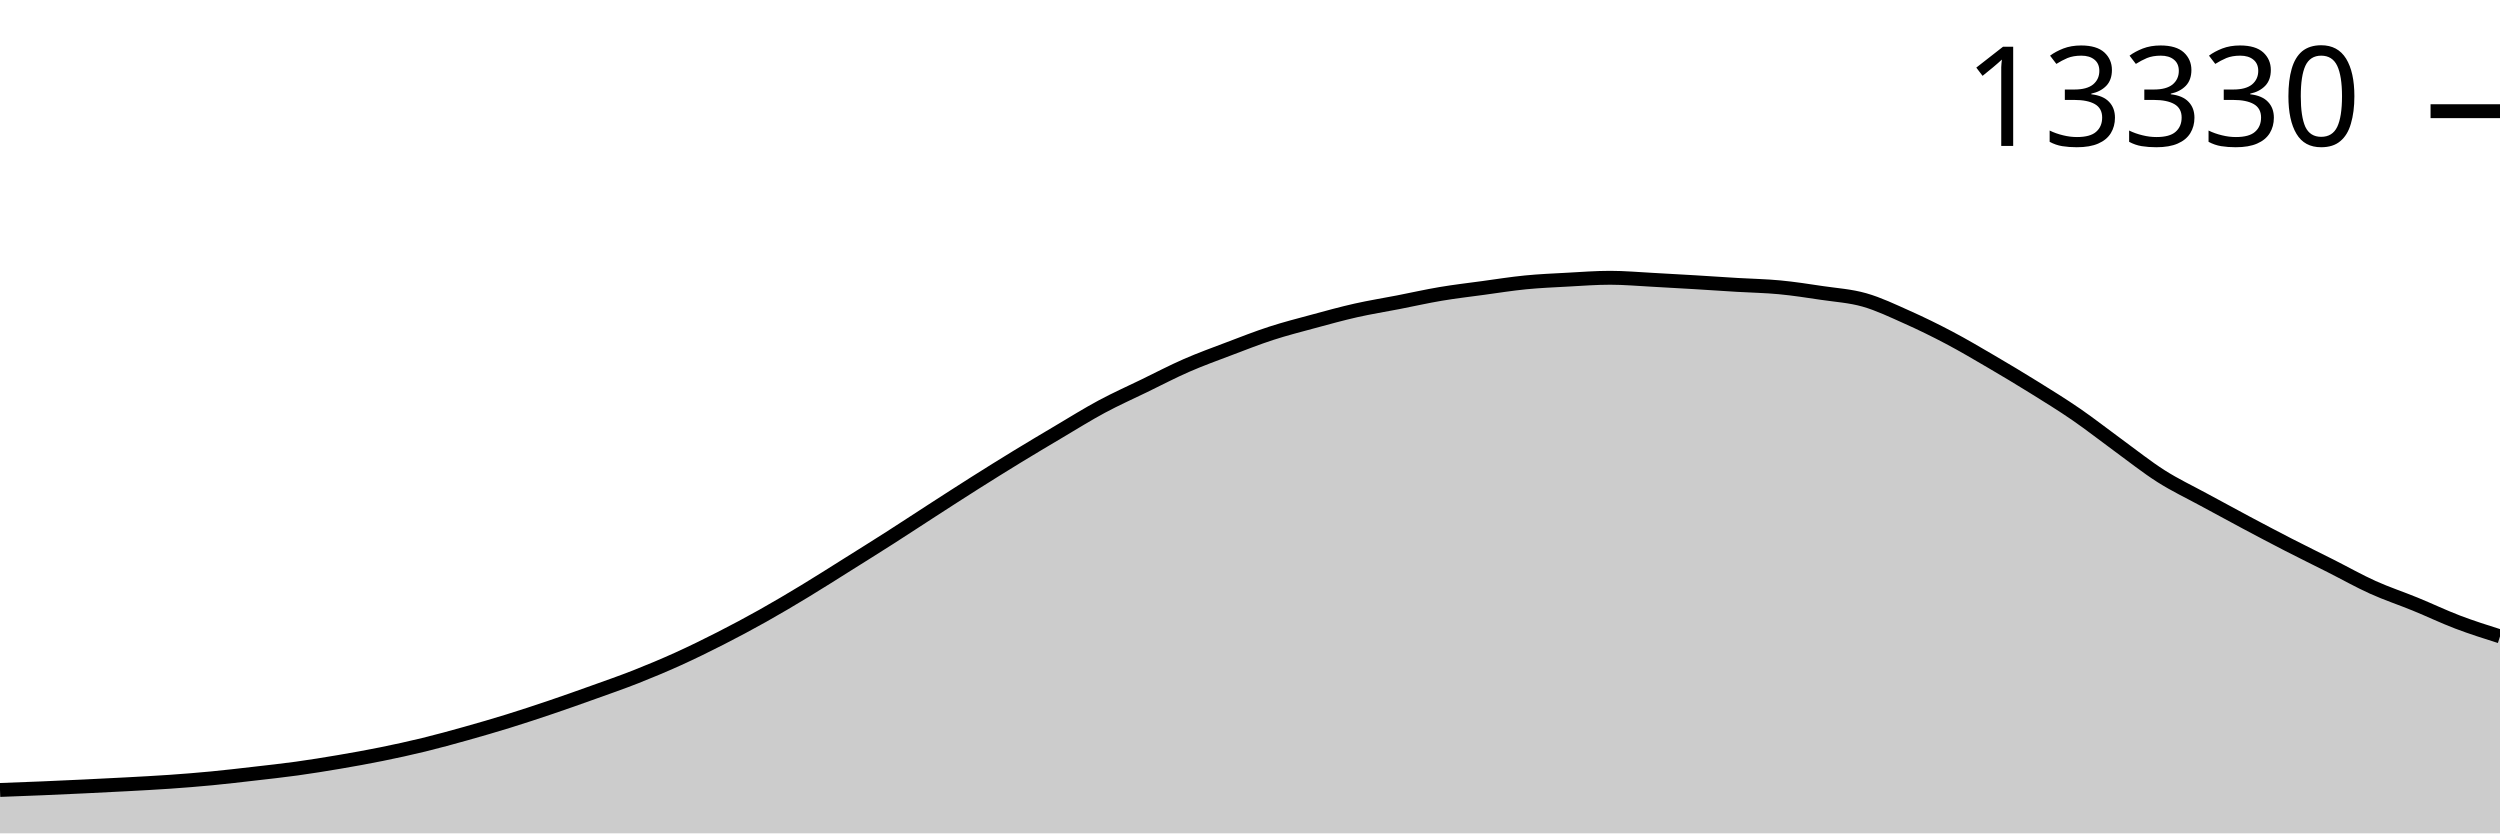
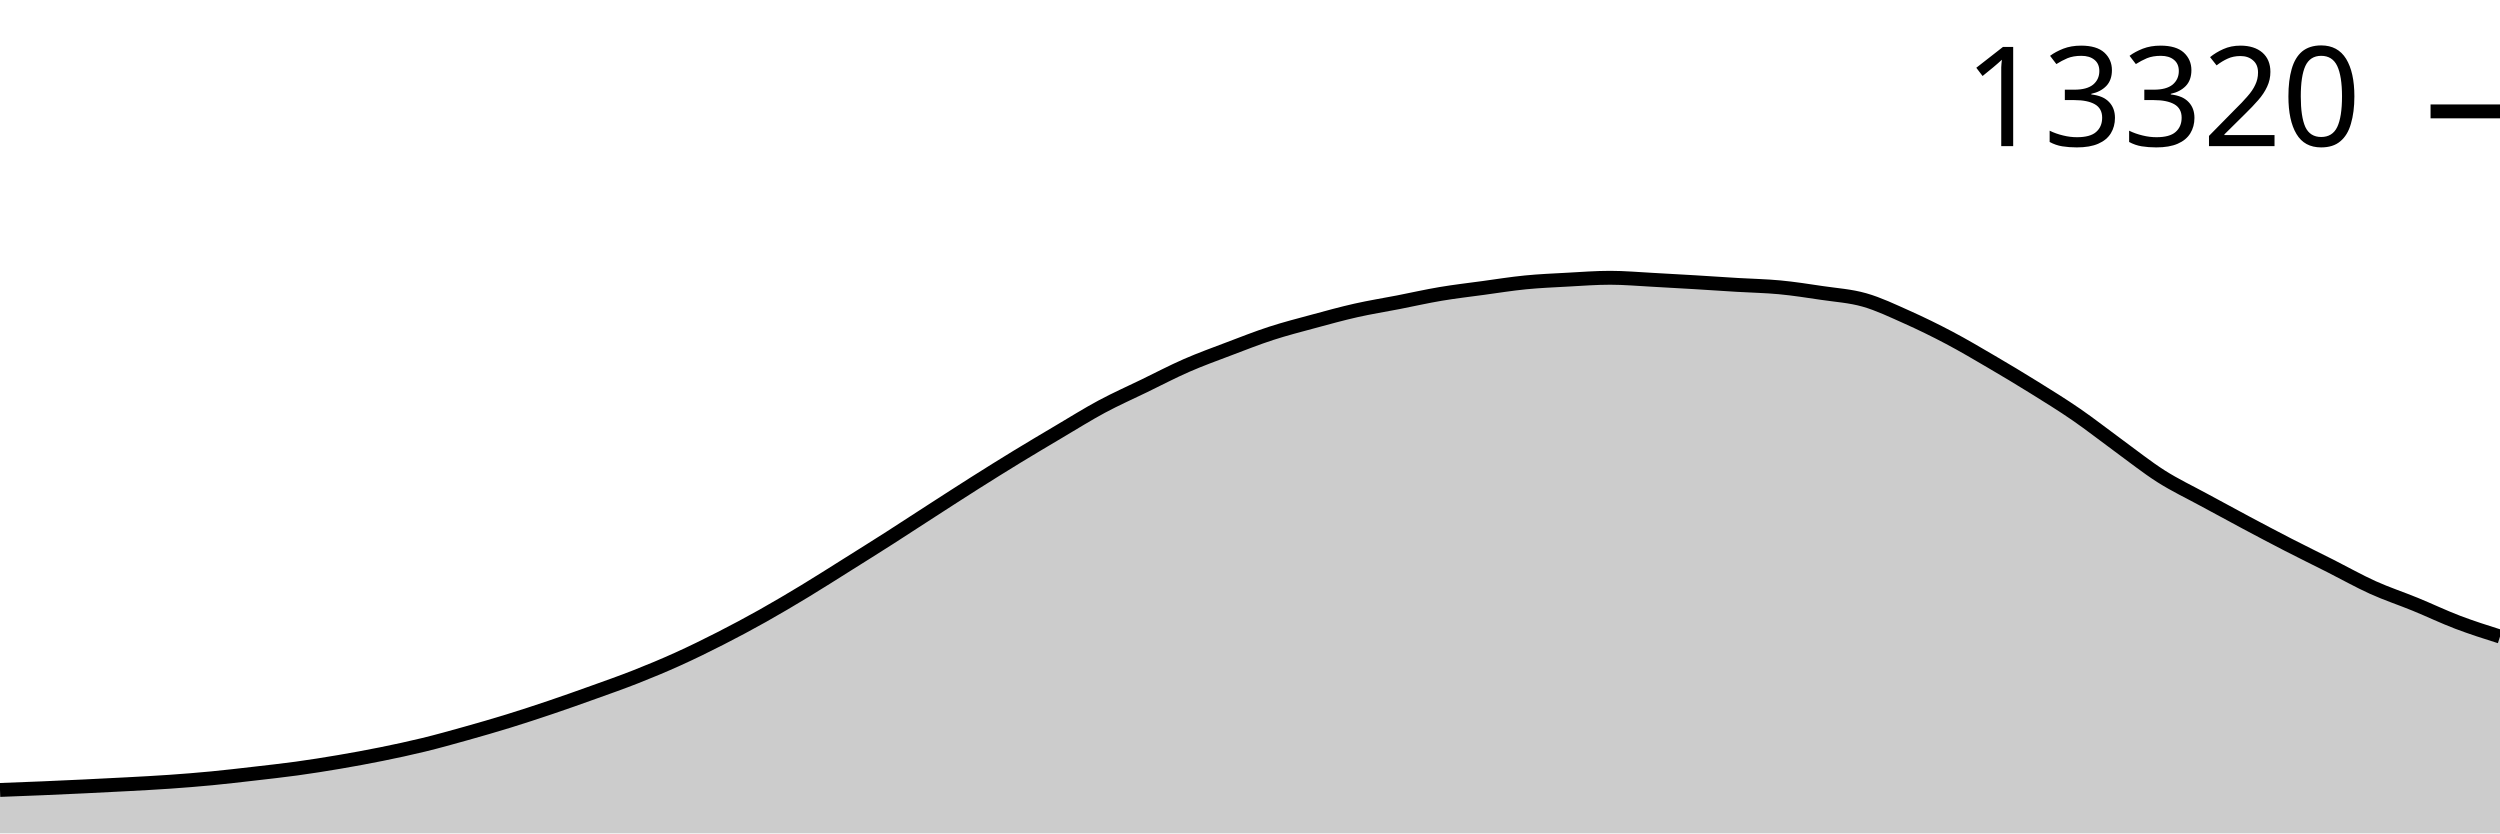
<svg xmlns="http://www.w3.org/2000/svg" viewBox="0 0 180 60">
  <g transform="translate(0,20)">
-     <path class="area" fill="rgba(0, 0, 0, 0.2)" d="M0,36.877C1.017,36.839,2.034,36.802,3.051,36.759C4.068,36.716,5.085,36.669,6.102,36.621C7.119,36.572,8.136,36.522,9.153,36.467C10.169,36.411,11.186,36.36,12.203,36.289C13.22,36.218,14.237,36.138,15.254,36.04C16.271,35.943,17.288,35.822,18.305,35.705C19.322,35.588,20.339,35.478,21.356,35.338C22.373,35.197,23.39,35.033,24.407,34.86C25.424,34.687,26.441,34.505,27.458,34.299C28.475,34.093,29.492,33.872,30.508,33.624C31.525,33.376,32.542,33.096,33.559,32.811C34.576,32.526,35.593,32.23,36.61,31.915C37.627,31.6,38.644,31.264,39.661,30.92C40.678,30.576,41.695,30.215,42.712,29.85C43.729,29.485,44.746,29.133,45.763,28.733C46.78,28.332,47.797,27.906,48.814,27.446C49.831,26.985,50.847,26.487,51.864,25.969C52.881,25.451,53.898,24.909,54.915,24.339C55.932,23.769,56.949,23.166,57.966,22.55C58.983,21.935,60,21.285,61.017,20.647C62.034,20.01,63.051,19.375,64.068,18.725C65.085,18.075,66.102,17.403,67.119,16.747C68.136,16.091,69.153,15.432,70.169,14.789C71.186,14.146,72.203,13.511,73.22,12.89C74.237,12.269,75.254,11.664,76.271,11.062C77.288,10.46,78.305,9.824,79.322,9.278C80.339,8.731,81.356,8.279,82.373,7.785C83.39,7.291,84.407,6.757,85.424,6.313C86.441,5.868,87.458,5.502,88.475,5.116C89.492,4.731,90.508,4.33,91.525,3.999C92.542,3.669,93.559,3.41,94.576,3.135C95.593,2.86,96.61,2.578,97.627,2.349C98.644,2.12,99.661,1.959,100.678,1.761C101.695,1.563,102.712,1.332,103.729,1.161C104.746,0.99,105.763,0.872,106.78,0.734C107.797,0.596,108.814,0.432,109.831,0.332C110.847,0.232,111.864,0.189,112.881,0.134C113.898,0.079,114.915,0,115.932,0C116.949,0,117.966,0.093,118.983,0.146C120,0.199,121.017,0.259,122.034,0.32C123.051,0.381,124.068,0.452,125.085,0.513C126.102,0.574,127.119,0.59,128.136,0.687C129.153,0.784,130.169,0.942,131.186,1.094C132.203,1.245,133.22,1.306,134.237,1.595C135.254,1.884,136.271,2.373,137.288,2.827C138.305,3.28,139.322,3.778,140.339,4.315C141.356,4.852,142.373,5.453,143.39,6.048C144.407,6.643,145.424,7.252,146.441,7.884C147.458,8.516,148.475,9.142,149.492,9.842C150.508,10.542,151.525,11.344,152.542,12.084C153.559,12.825,154.576,13.637,155.593,14.283C156.61,14.93,157.627,15.407,158.644,15.961C159.661,16.515,160.678,17.066,161.695,17.608C162.712,18.149,163.729,18.688,164.746,19.21C165.763,19.733,166.78,20.229,167.797,20.742C168.814,21.255,169.831,21.831,170.847,22.29C171.864,22.749,172.881,23.081,173.898,23.498C174.915,23.914,175.932,24.402,176.949,24.789C177.966,25.176,178.983,25.497,180,25.819L180,40C178.983,40,177.966,40,176.949,40C175.932,40,174.915,40,173.898,40C172.881,40,171.864,40,170.847,40C169.831,40,168.814,40,167.797,40C166.78,40,165.763,40,164.746,40C163.729,40,162.712,40,161.695,40C160.678,40,159.661,40,158.644,40C157.627,40,156.61,40,155.593,40C154.576,40,153.559,40,152.542,40C151.525,40,150.508,40,149.492,40C148.475,40,147.458,40,146.441,40C145.424,40,144.407,40,143.39,40C142.373,40,141.356,40,140.339,40C139.322,40,138.305,40,137.288,40C136.271,40,135.254,40,134.237,40C133.22,40,132.203,40,131.186,40C130.169,40,129.153,40,128.136,40C127.119,40,126.102,40,125.085,40C124.068,40,123.051,40,122.034,40C121.017,40,120,40,118.983,40C117.966,40,116.949,40,115.932,40C114.915,40,113.898,40,112.881,40C111.864,40,110.847,40,109.831,40C108.814,40,107.797,40,106.78,40C105.763,40,104.746,40,103.729,40C102.712,40,101.695,40,100.678,40C99.661,40,98.644,40,97.627,40C96.61,40,95.593,40,94.576,40C93.559,40,92.542,40,91.525,40C90.508,40,89.492,40,88.475,40C87.458,40,86.441,40,85.424,40C84.407,40,83.39,40,82.373,40C81.356,40,80.339,40,79.322,40C78.305,40,77.288,40,76.271,40C75.254,40,74.237,40,73.22,40C72.203,40,71.186,40,70.169,40C69.153,40,68.136,40,67.119,40C66.102,40,65.085,40,64.068,40C63.051,40,62.034,40,61.017,40C60,40,58.983,40,57.966,40C56.949,40,55.932,40,54.915,40C53.898,40,52.881,40,51.864,40C50.847,40,49.831,40,48.814,40C47.797,40,46.78,40,45.763,40C44.746,40,43.729,40,42.712,40C41.695,40,40.678,40,39.661,40C38.644,40,37.627,40,36.61,40C35.593,40,34.576,40,33.559,40C32.542,40,31.525,40,30.508,40C29.492,40,28.475,40,27.458,40C26.441,40,25.424,40,24.407,40C23.39,40,22.373,40,21.356,40C20.339,40,19.322,40,18.305,40C17.288,40,16.271,40,15.254,40C14.237,40,13.22,40,12.203,40C11.186,40,10.169,40,9.153,40C8.136,40,7.119,40,6.102,40C5.085,40,4.068,40,3.051,40C2.034,40,1.017,40,0,40Z" />
-     <path class="line" stroke="black" fill="none" d="M0,36.877C1.017,36.839,2.034,36.802,3.051,36.759C4.068,36.716,5.085,36.669,6.102,36.621C7.119,36.572,8.136,36.522,9.153,36.467C10.169,36.411,11.186,36.36,12.203,36.289C13.22,36.218,14.237,36.138,15.254,36.04C16.271,35.943,17.288,35.822,18.305,35.705C19.322,35.588,20.339,35.478,21.356,35.338C22.373,35.197,23.39,35.033,24.407,34.86C25.424,34.687,26.441,34.505,27.458,34.299C28.475,34.093,29.492,33.872,30.508,33.624C31.525,33.376,32.542,33.096,33.559,32.811C34.576,32.526,35.593,32.23,36.61,31.915C37.627,31.6,38.644,31.264,39.661,30.92C40.678,30.576,41.695,30.215,42.712,29.85C43.729,29.485,44.746,29.133,45.763,28.733C46.78,28.332,47.797,27.906,48.814,27.446C49.831,26.985,50.847,26.487,51.864,25.969C52.881,25.451,53.898,24.909,54.915,24.339C55.932,23.769,56.949,23.166,57.966,22.55C58.983,21.935,60,21.285,61.017,20.647C62.034,20.01,63.051,19.375,64.068,18.725C65.085,18.075,66.102,17.403,67.119,16.747C68.136,16.091,69.153,15.432,70.169,14.789C71.186,14.146,72.203,13.511,73.22,12.89C74.237,12.269,75.254,11.664,76.271,11.062C77.288,10.46,78.305,9.824,79.322,9.278C80.339,8.731,81.356,8.279,82.373,7.785C83.39,7.291,84.407,6.757,85.424,6.313C86.441,5.868,87.458,5.502,88.475,5.116C89.492,4.731,90.508,4.33,91.525,3.999C92.542,3.669,93.559,3.41,94.576,3.135C95.593,2.86,96.61,2.578,97.627,2.349C98.644,2.12,99.661,1.959,100.678,1.761C101.695,1.563,102.712,1.332,103.729,1.161C104.746,0.99,105.763,0.872,106.78,0.734C107.797,0.596,108.814,0.432,109.831,0.332C110.847,0.232,111.864,0.189,112.881,0.134C113.898,0.079,114.915,0,115.932,0C116.949,0,117.966,0.093,118.983,0.146C120,0.199,121.017,0.259,122.034,0.32C123.051,0.381,124.068,0.452,125.085,0.513C126.102,0.574,127.119,0.59,128.136,0.687C129.153,0.784,130.169,0.942,131.186,1.094C132.203,1.245,133.22,1.306,134.237,1.595C135.254,1.884,136.271,2.373,137.288,2.827C138.305,3.28,139.322,3.778,140.339,4.315C141.356,4.852,142.373,5.453,143.39,6.048C144.407,6.643,145.424,7.252,146.441,7.884C147.458,8.516,148.475,9.142,149.492,9.842C150.508,10.542,151.525,11.344,152.542,12.084C153.559,12.825,154.576,13.637,155.593,14.283C156.61,14.93,157.627,15.407,158.644,15.961C159.661,16.515,160.678,17.066,161.695,17.608C162.712,18.149,163.729,18.688,164.746,19.21C165.763,19.733,166.78,20.229,167.797,20.742C168.814,21.255,169.831,21.831,170.847,22.29C171.864,22.749,172.881,23.081,173.898,23.498C174.915,23.914,175.932,24.402,176.949,24.789C177.966,25.176,178.983,25.497,180,25.819" />
-     <path class="axis-ceiling" stroke-width="1" stroke="black" fill="none" d="M175,-11.994L180,-11.994" />
-     <text class="axis-ceiling-label" font-family="sans-serif" text-anchor="end" font-size="10px" x="170" y="-9.494">13330</text>
+     <path class="area" fill="rgba(0, 0, 0, 0.2)" d="M0,36.876C1.017,36.838,2.034,36.8,3.051,36.757C4.068,36.714,5.085,36.668,6.102,36.619C7.119,36.57,8.136,36.52,9.153,36.465C10.169,36.41,11.186,36.358,12.203,36.287C13.22,36.216,14.237,36.136,15.254,36.038C16.271,35.941,17.288,35.82,18.305,35.703C19.322,35.585,20.339,35.475,21.356,35.335C22.373,35.195,23.39,35.034,24.407,34.861C25.424,34.688,26.441,34.502,27.458,34.296C28.475,34.09,29.492,33.873,30.508,33.625C31.525,33.377,32.542,33.092,33.559,32.807C34.576,32.522,35.593,32.229,36.61,31.915C37.627,31.601,38.644,31.267,39.661,30.923C40.678,30.58,41.695,30.218,42.712,29.853C43.729,29.488,44.746,29.132,45.763,28.731C46.78,28.33,47.797,27.908,48.814,27.447C49.831,26.987,50.847,26.488,51.864,25.97C52.881,25.452,53.898,24.909,54.915,24.339C55.932,23.769,56.949,23.165,57.966,22.55C58.983,21.934,60,21.284,61.017,20.646C62.034,20.008,63.051,19.372,64.068,18.722C65.085,18.072,66.102,17.403,67.119,16.747C68.136,16.092,69.153,15.431,70.169,14.788C71.186,14.145,72.203,13.509,73.22,12.888C74.237,12.268,75.254,11.665,76.271,11.063C77.288,10.462,78.305,9.824,79.322,9.278C80.339,8.732,81.356,8.283,82.373,7.789C83.39,7.295,84.407,6.761,85.424,6.316C86.441,5.871,87.458,5.505,88.475,5.119C89.492,4.733,90.508,4.332,91.525,4.001C92.542,3.671,93.559,3.411,94.576,3.136C95.593,2.861,96.61,2.579,97.627,2.35C98.644,2.121,99.661,1.96,100.678,1.762C101.695,1.563,102.712,1.332,103.729,1.161C104.746,0.99,105.763,0.873,106.78,0.735C107.797,0.596,108.814,0.432,109.831,0.332C110.847,0.232,111.864,0.19,112.881,0.134C113.898,0.079,114.915,0,115.932,0C116.949,0,117.966,0.093,118.983,0.146C120,0.199,121.017,0.259,122.034,0.32C123.051,0.381,124.068,0.452,125.085,0.513C126.102,0.575,127.119,0.591,128.136,0.687C129.153,0.784,130.169,0.943,131.186,1.094C132.203,1.246,133.22,1.307,134.237,1.596C135.254,1.885,136.271,2.375,137.288,2.828C138.305,3.282,139.322,3.78,140.339,4.317C141.356,4.854,142.373,5.456,143.39,6.051C144.407,6.646,145.424,7.255,146.441,7.888C147.458,8.52,148.475,9.147,149.492,9.847C150.508,10.547,151.525,11.35,152.542,12.09C153.559,12.831,154.576,13.644,155.593,14.291C156.61,14.937,157.627,15.415,158.644,15.969C159.661,16.523,160.678,17.074,161.695,17.616C162.712,18.158,163.729,18.697,164.746,19.22C165.763,19.743,166.78,20.239,167.797,20.752C168.814,21.266,169.831,21.841,170.847,22.301C171.864,22.76,172.881,23.093,173.898,23.509C174.915,23.926,175.932,24.414,176.949,24.801C177.966,25.188,178.983,25.51,180,25.832L180,40C178.983,40,177.966,40,176.949,40C175.932,40,174.915,40,173.898,40C172.881,40,171.864,40,170.847,40C169.831,40,168.814,40,167.797,40C166.78,40,165.763,40,164.746,40C163.729,40,162.712,40,161.695,40C160.678,40,159.661,40,158.644,40C157.627,40,156.61,40,155.593,40C154.576,40,153.559,40,152.542,40C151.525,40,150.508,40,149.492,40C148.475,40,147.458,40,146.441,40C145.424,40,144.407,40,143.39,40C142.373,40,141.356,40,140.339,40C139.322,40,138.305,40,137.288,40C136.271,40,135.254,40,134.237,40C133.22,40,132.203,40,131.186,40C130.169,40,129.153,40,128.136,40C127.119,40,126.102,40,125.085,40C124.068,40,123.051,40,122.034,40C121.017,40,120,40,118.983,40C117.966,40,116.949,40,115.932,40C114.915,40,113.898,40,112.881,40C111.864,40,110.847,40,109.831,40C108.814,40,107.797,40,106.78,40C105.763,40,104.746,40,103.729,40C102.712,40,101.695,40,100.678,40C99.661,40,98.644,40,97.627,40C96.61,40,95.593,40,94.576,40C93.559,40,92.542,40,91.525,40C90.508,40,89.492,40,88.475,40C87.458,40,86.441,40,85.424,40C84.407,40,83.39,40,82.373,40C81.356,40,80.339,40,79.322,40C78.305,40,77.288,40,76.271,40C75.254,40,74.237,40,73.22,40C72.203,40,71.186,40,70.169,40C69.153,40,68.136,40,67.119,40C66.102,40,65.085,40,64.068,40C63.051,40,62.034,40,61.017,40C60,40,58.983,40,57.966,40C56.949,40,55.932,40,54.915,40C53.898,40,52.881,40,51.864,40C50.847,40,49.831,40,48.814,40C47.797,40,46.78,40,45.763,40C44.746,40,43.729,40,42.712,40C41.695,40,40.678,40,39.661,40C38.644,40,37.627,40,36.61,40C35.593,40,34.576,40,33.559,40C32.542,40,31.525,40,30.508,40C29.492,40,28.475,40,27.458,40C26.441,40,25.424,40,24.407,40C23.39,40,22.373,40,21.356,40C20.339,40,19.322,40,18.305,40C17.288,40,16.271,40,15.254,40C14.237,40,13.22,40,12.203,40C11.186,40,10.169,40,9.153,40C8.136,40,7.119,40,6.102,40C5.085,40,4.068,40,3.051,40C2.034,40,1.017,40,0,40Z" />
+     <path class="line" stroke="black" fill="none" d="M0,36.876C1.017,36.838,2.034,36.8,3.051,36.757C4.068,36.714,5.085,36.668,6.102,36.619C7.119,36.57,8.136,36.52,9.153,36.465C10.169,36.41,11.186,36.358,12.203,36.287C13.22,36.216,14.237,36.136,15.254,36.038C16.271,35.941,17.288,35.82,18.305,35.703C19.322,35.585,20.339,35.475,21.356,35.335C22.373,35.195,23.39,35.034,24.407,34.861C25.424,34.688,26.441,34.502,27.458,34.296C28.475,34.09,29.492,33.873,30.508,33.625C31.525,33.377,32.542,33.092,33.559,32.807C34.576,32.522,35.593,32.229,36.61,31.915C37.627,31.601,38.644,31.267,39.661,30.923C40.678,30.58,41.695,30.218,42.712,29.853C43.729,29.488,44.746,29.132,45.763,28.731C46.78,28.33,47.797,27.908,48.814,27.447C49.831,26.987,50.847,26.488,51.864,25.97C52.881,25.452,53.898,24.909,54.915,24.339C55.932,23.769,56.949,23.165,57.966,22.55C58.983,21.934,60,21.284,61.017,20.646C62.034,20.008,63.051,19.372,64.068,18.722C65.085,18.072,66.102,17.403,67.119,16.747C68.136,16.092,69.153,15.431,70.169,14.788C71.186,14.145,72.203,13.509,73.22,12.888C74.237,12.268,75.254,11.665,76.271,11.063C77.288,10.462,78.305,9.824,79.322,9.278C80.339,8.732,81.356,8.283,82.373,7.789C83.39,7.295,84.407,6.761,85.424,6.316C86.441,5.871,87.458,5.505,88.475,5.119C89.492,4.733,90.508,4.332,91.525,4.001C92.542,3.671,93.559,3.411,94.576,3.136C95.593,2.861,96.61,2.579,97.627,2.35C98.644,2.121,99.661,1.96,100.678,1.762C101.695,1.563,102.712,1.332,103.729,1.161C104.746,0.99,105.763,0.873,106.78,0.735C107.797,0.596,108.814,0.432,109.831,0.332C110.847,0.232,111.864,0.19,112.881,0.134C113.898,0.079,114.915,0,115.932,0C116.949,0,117.966,0.093,118.983,0.146C120,0.199,121.017,0.259,122.034,0.32C123.051,0.381,124.068,0.452,125.085,0.513C126.102,0.575,127.119,0.591,128.136,0.687C129.153,0.784,130.169,0.943,131.186,1.094C132.203,1.246,133.22,1.307,134.237,1.596C135.254,1.885,136.271,2.375,137.288,2.828C138.305,3.282,139.322,3.78,140.339,4.317C141.356,4.854,142.373,5.456,143.39,6.051C144.407,6.646,145.424,7.255,146.441,7.888C147.458,8.52,148.475,9.147,149.492,9.847C150.508,10.547,151.525,11.35,152.542,12.09C153.559,12.831,154.576,13.644,155.593,14.291C156.61,14.937,157.627,15.415,158.644,15.969C159.661,16.523,160.678,17.074,161.695,17.616C162.712,18.158,163.729,18.697,164.746,19.22C165.763,19.743,166.78,20.239,167.797,20.752C168.814,21.266,169.831,21.841,170.847,22.301C171.864,22.76,172.881,23.093,173.898,23.509C174.915,23.926,175.932,24.414,176.949,24.801C177.966,25.188,178.983,25.51,180,25.832" />
+     <path class="axis-ceiling" stroke-width="1" stroke="black" fill="none" d="M175,-11.98L180,-11.98" />
+     <text class="axis-ceiling-label" font-family="sans-serif" text-anchor="end" font-size="10px" x="170" y="-9.48">13320</text>
  </g>
</svg>
